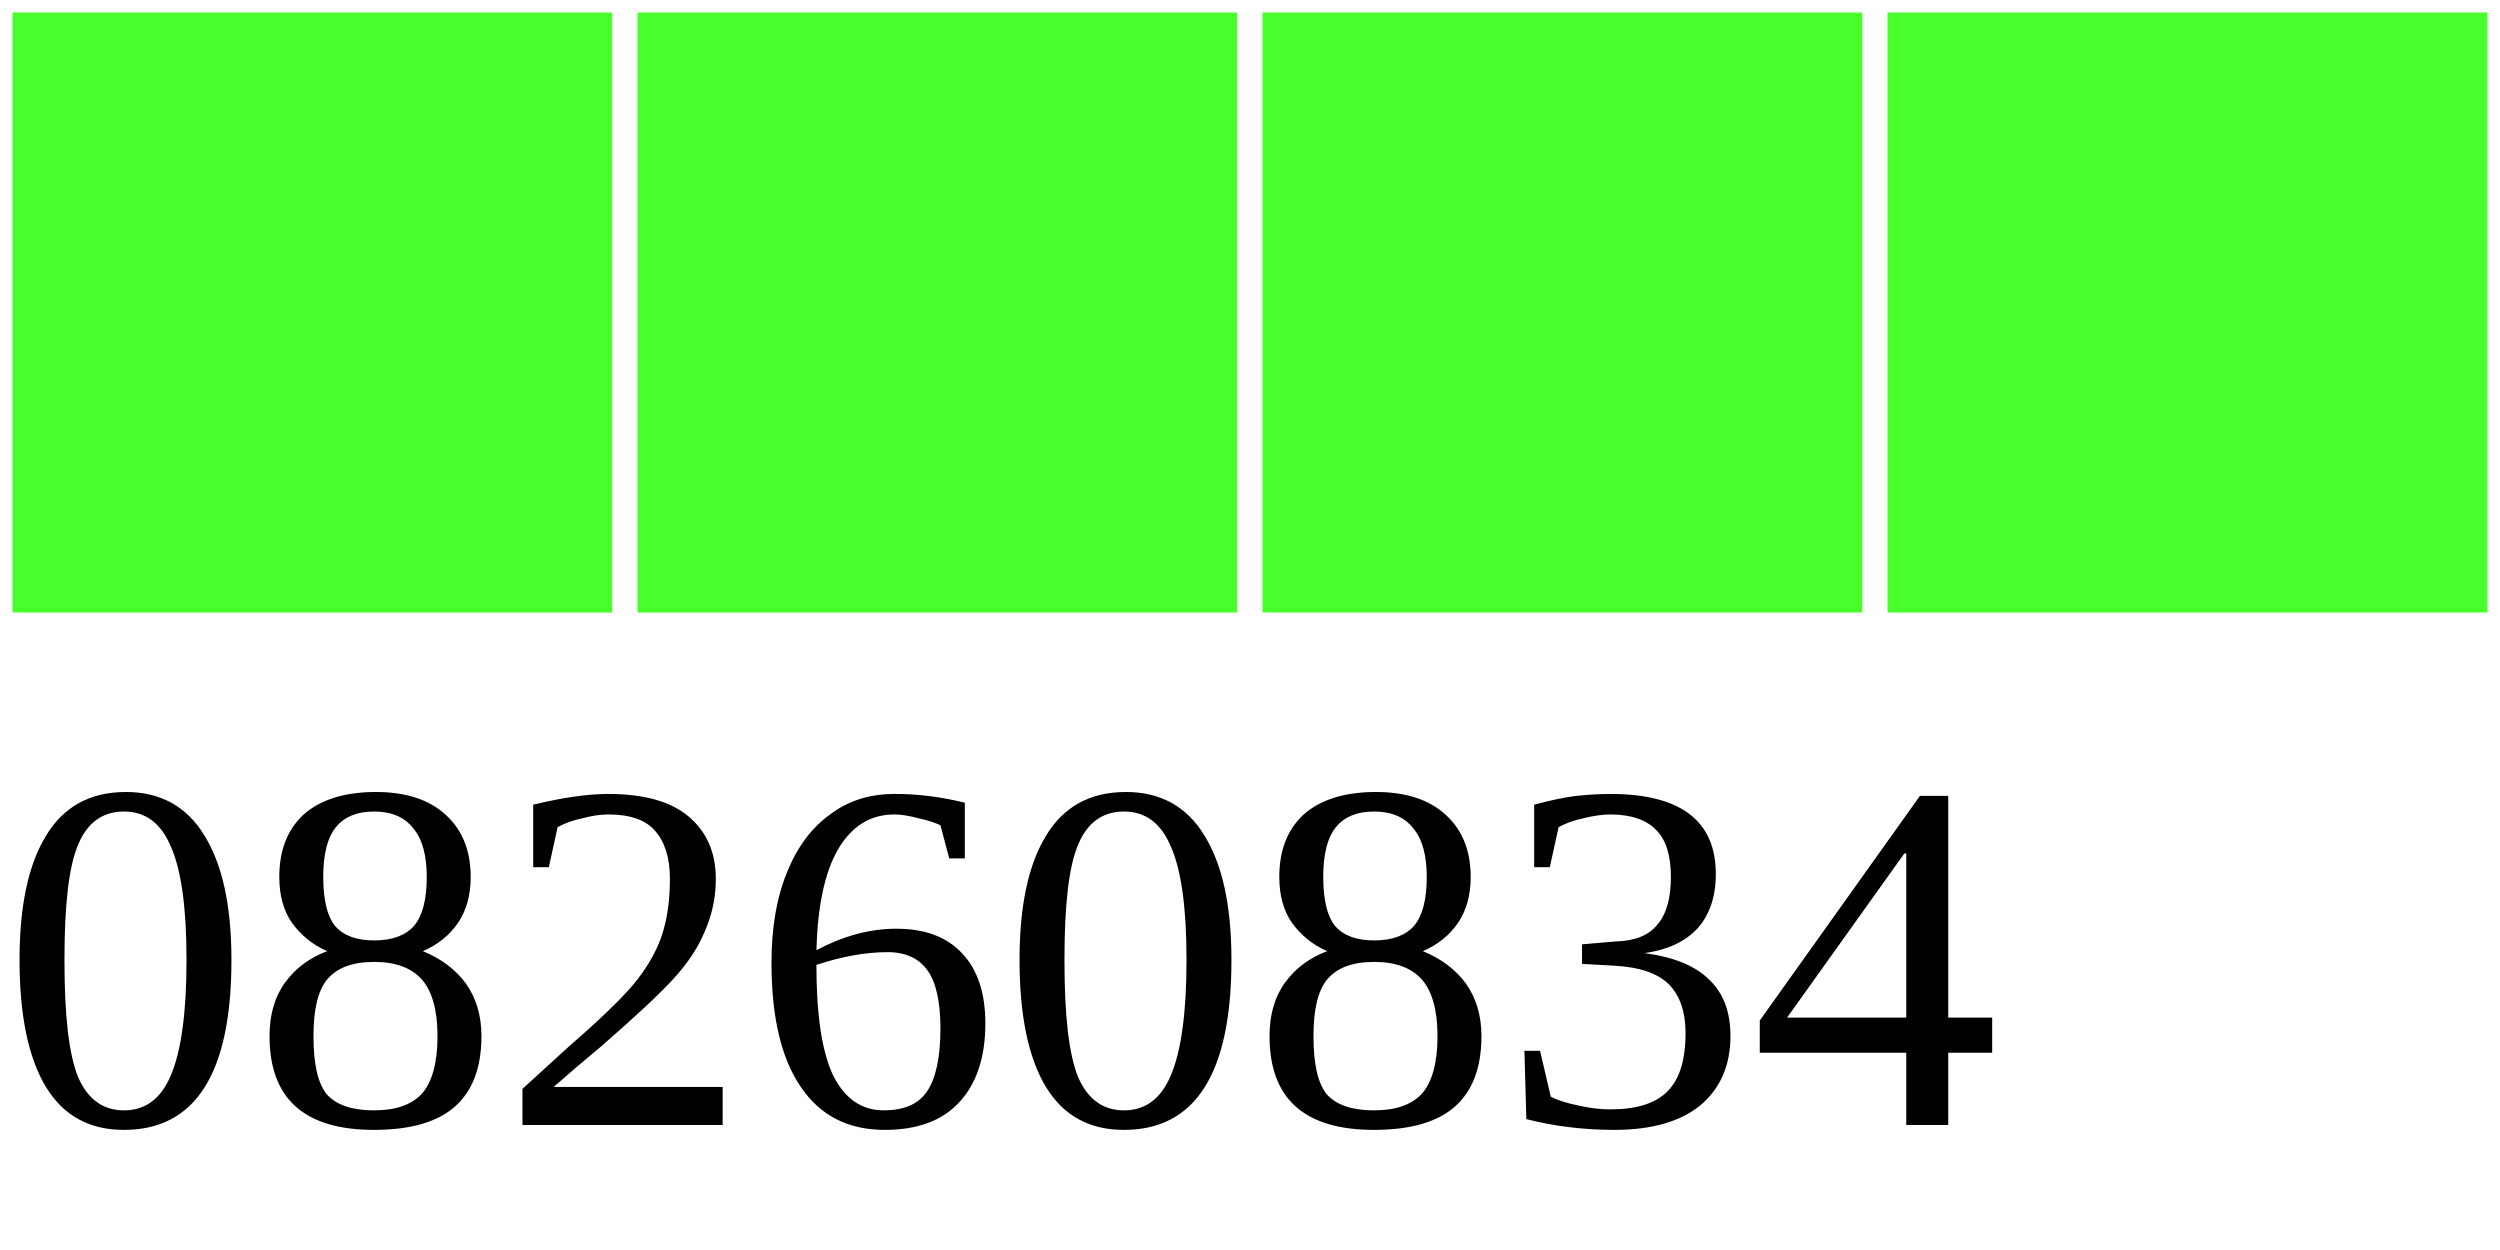
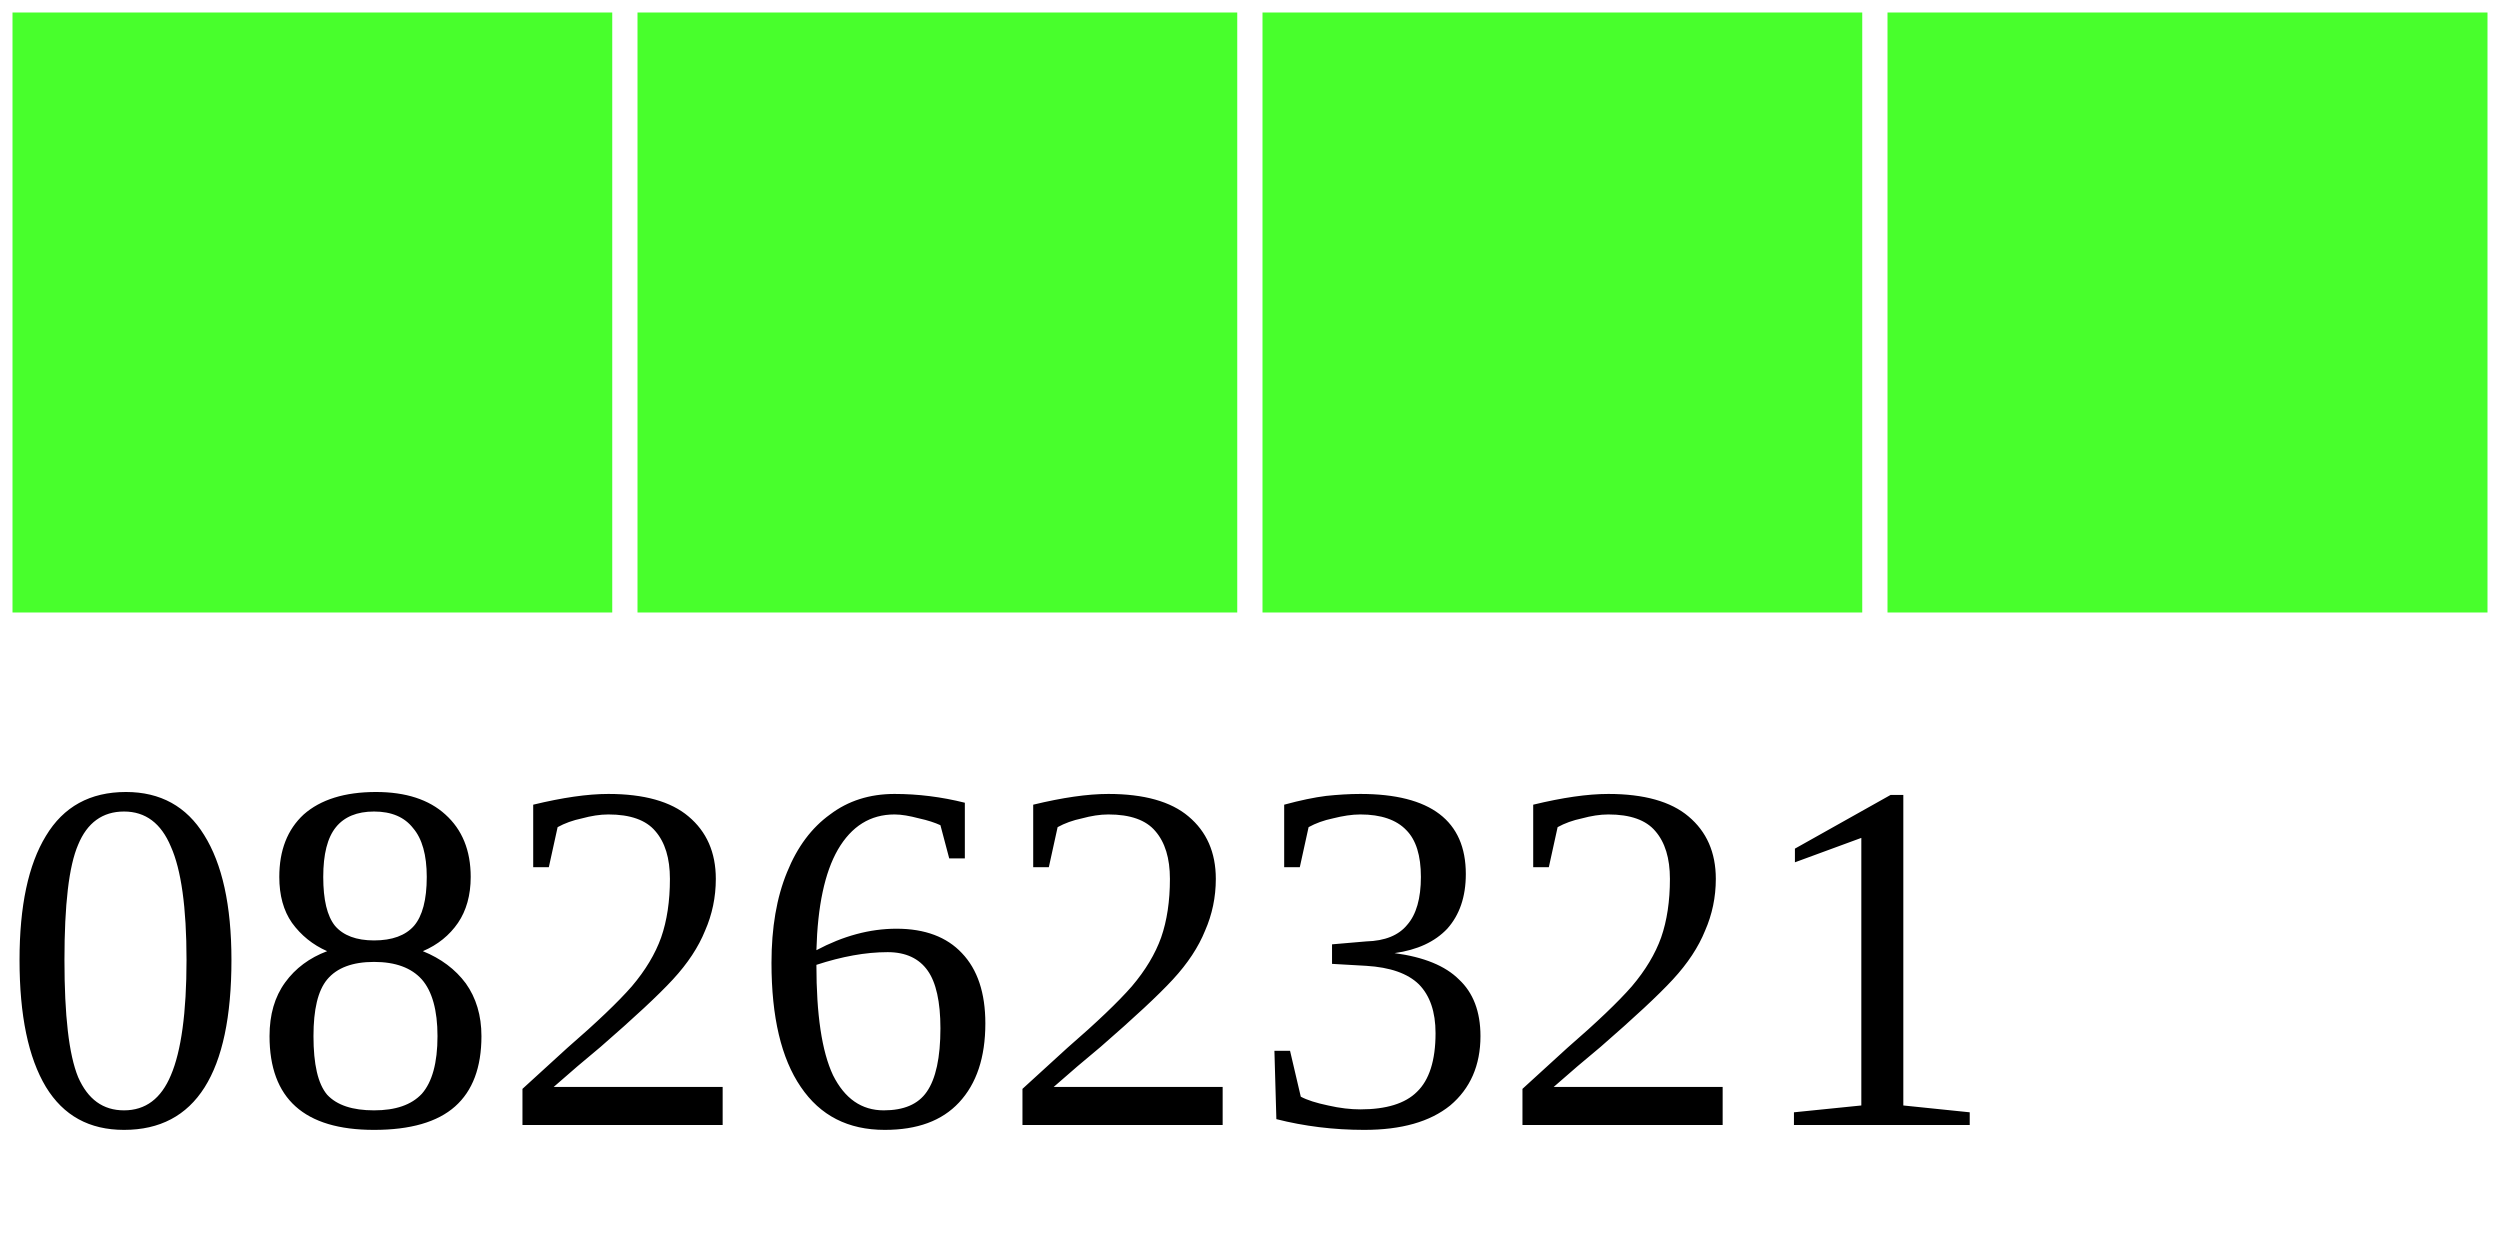
<svg xmlns="http://www.w3.org/2000/svg" width="40" height="20">
  <g>
    <rect width="10" height="10" style="fill:#48FF2C;stroke-width:0.4;stroke:rgb(255,255,255)" x="0" />
    <rect width="10" height="10" style="fill:#48FF2C;stroke-width:0.4;stroke:rgb(255,255,255)" x="10" />
    <rect width="10" height="10" style="fill:#48FF2C;stroke-width:0.4;stroke:rgb(255,255,255)" x="20" />
    <rect width="10" height="10" style="fill:#48FF2C;stroke-width:0.4;stroke:rgb(255,255,255)" x="30" />
-     <text x="0" y="18" fill="black" font-size="8">08260834</text>
+     <text x="0" y="18" fill="black" font-size="8">08262321</text>
  </g>
</svg>
